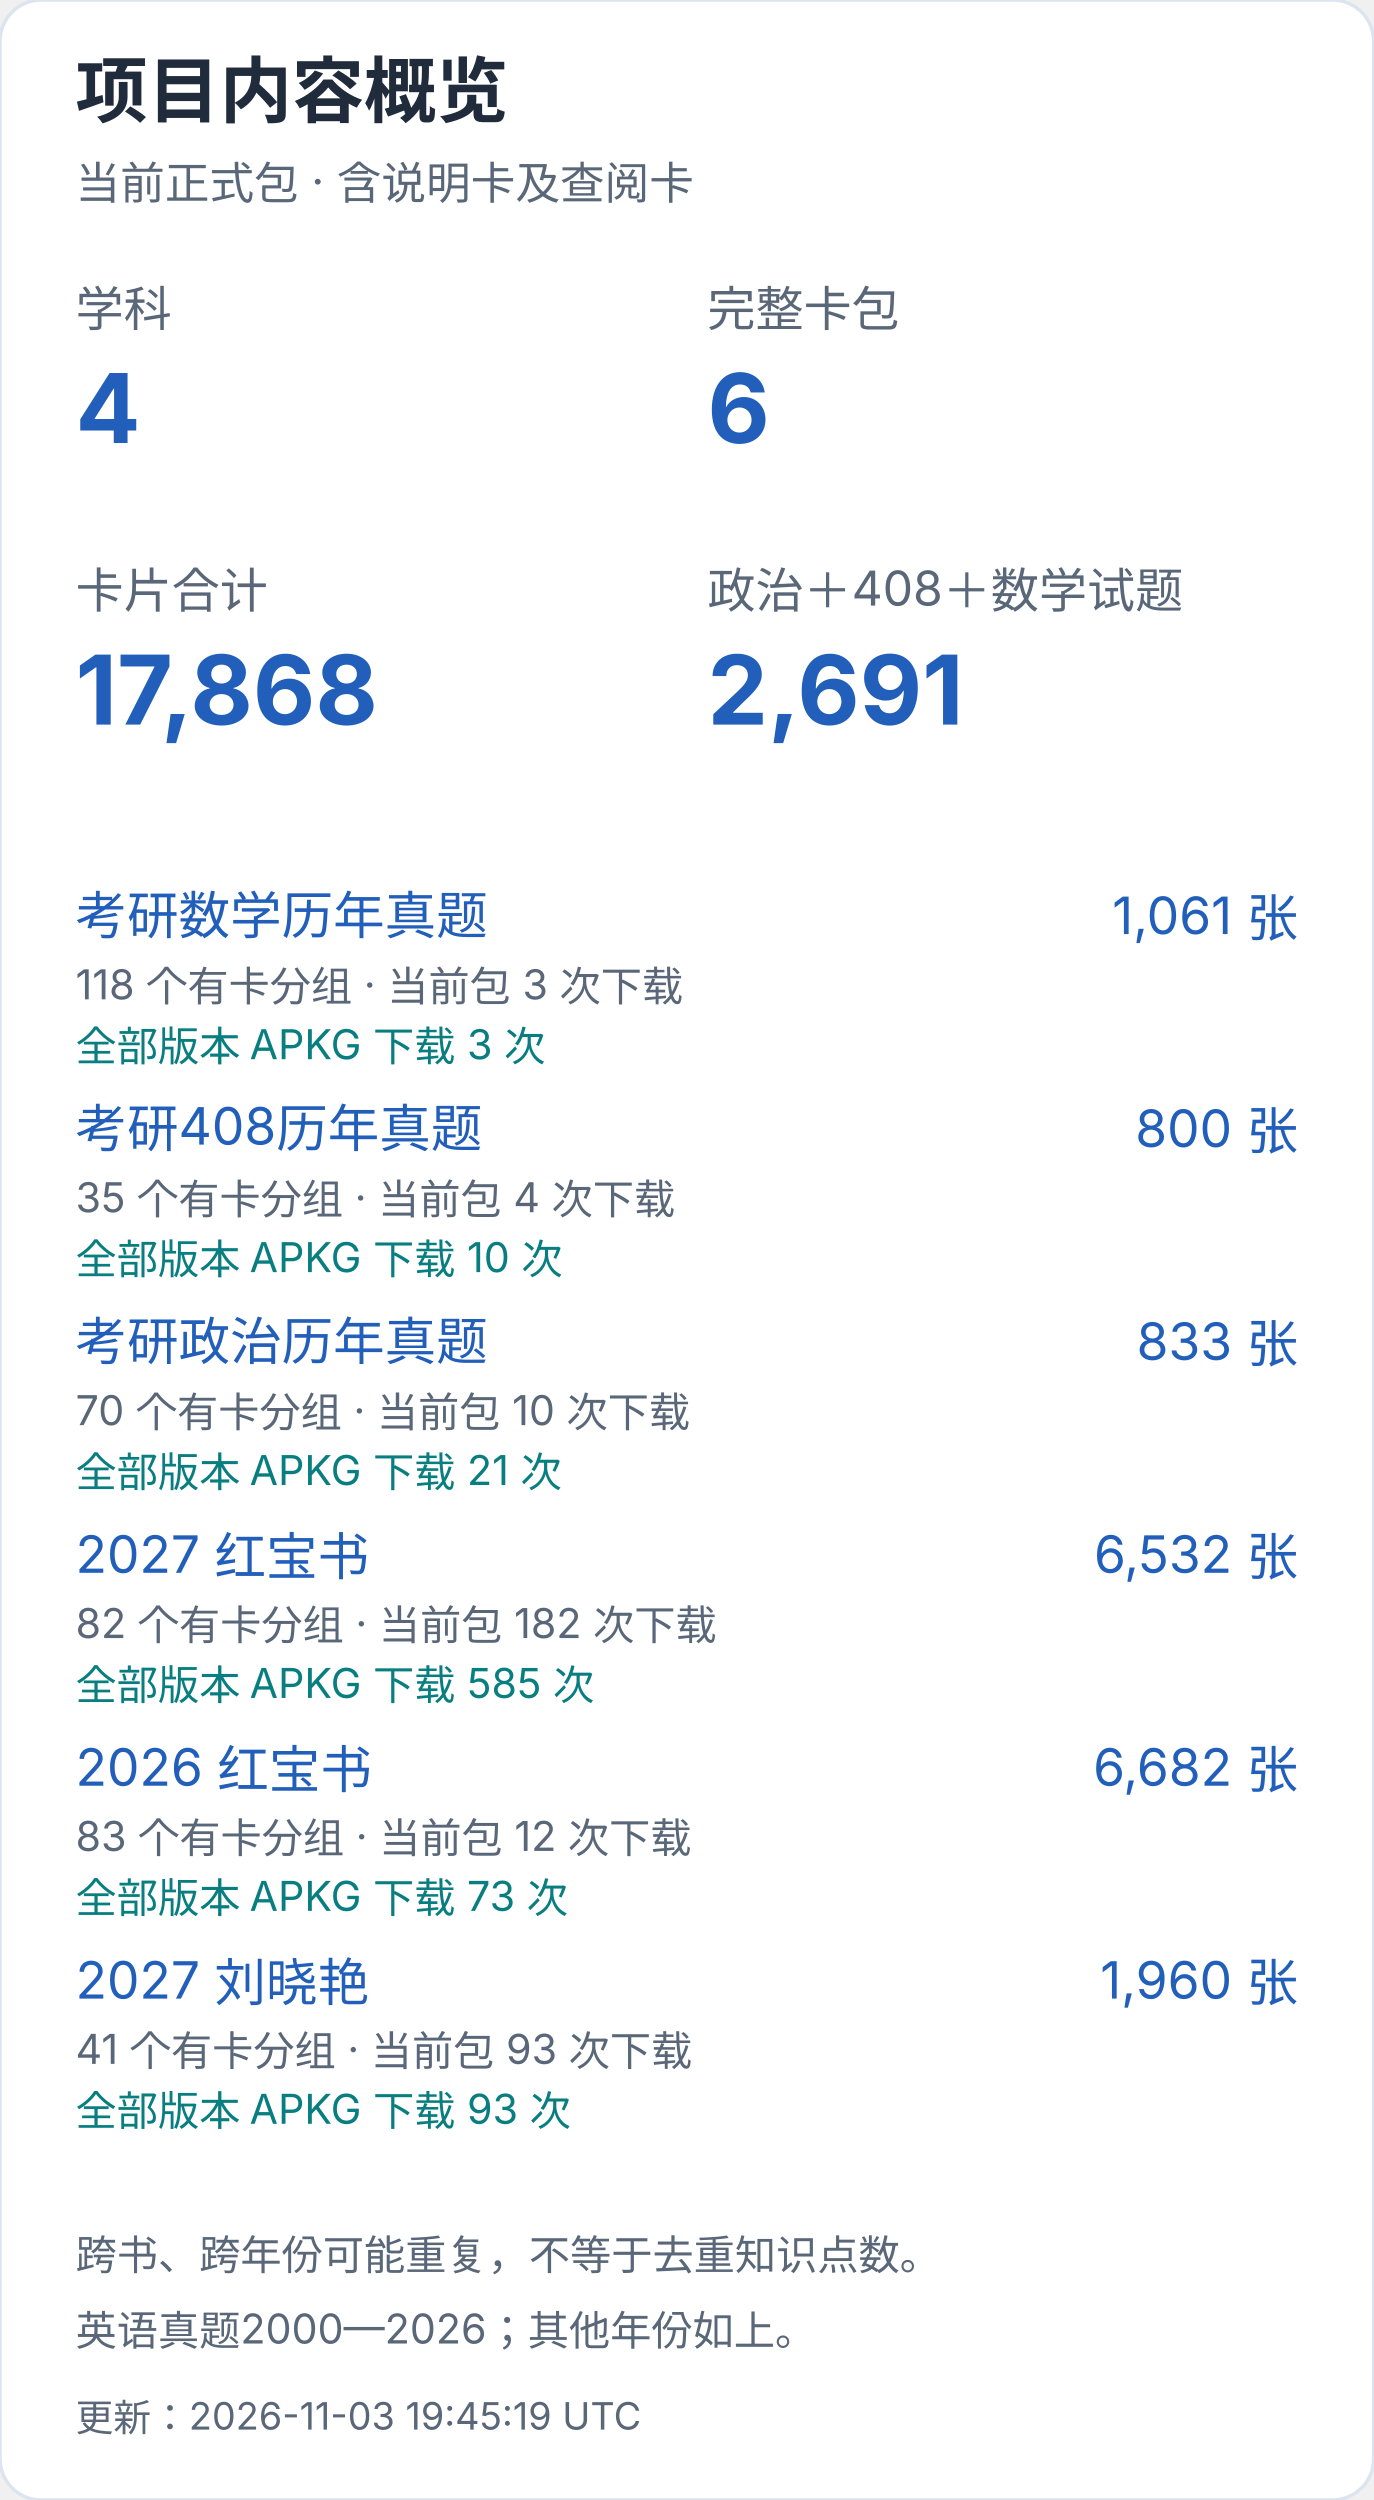
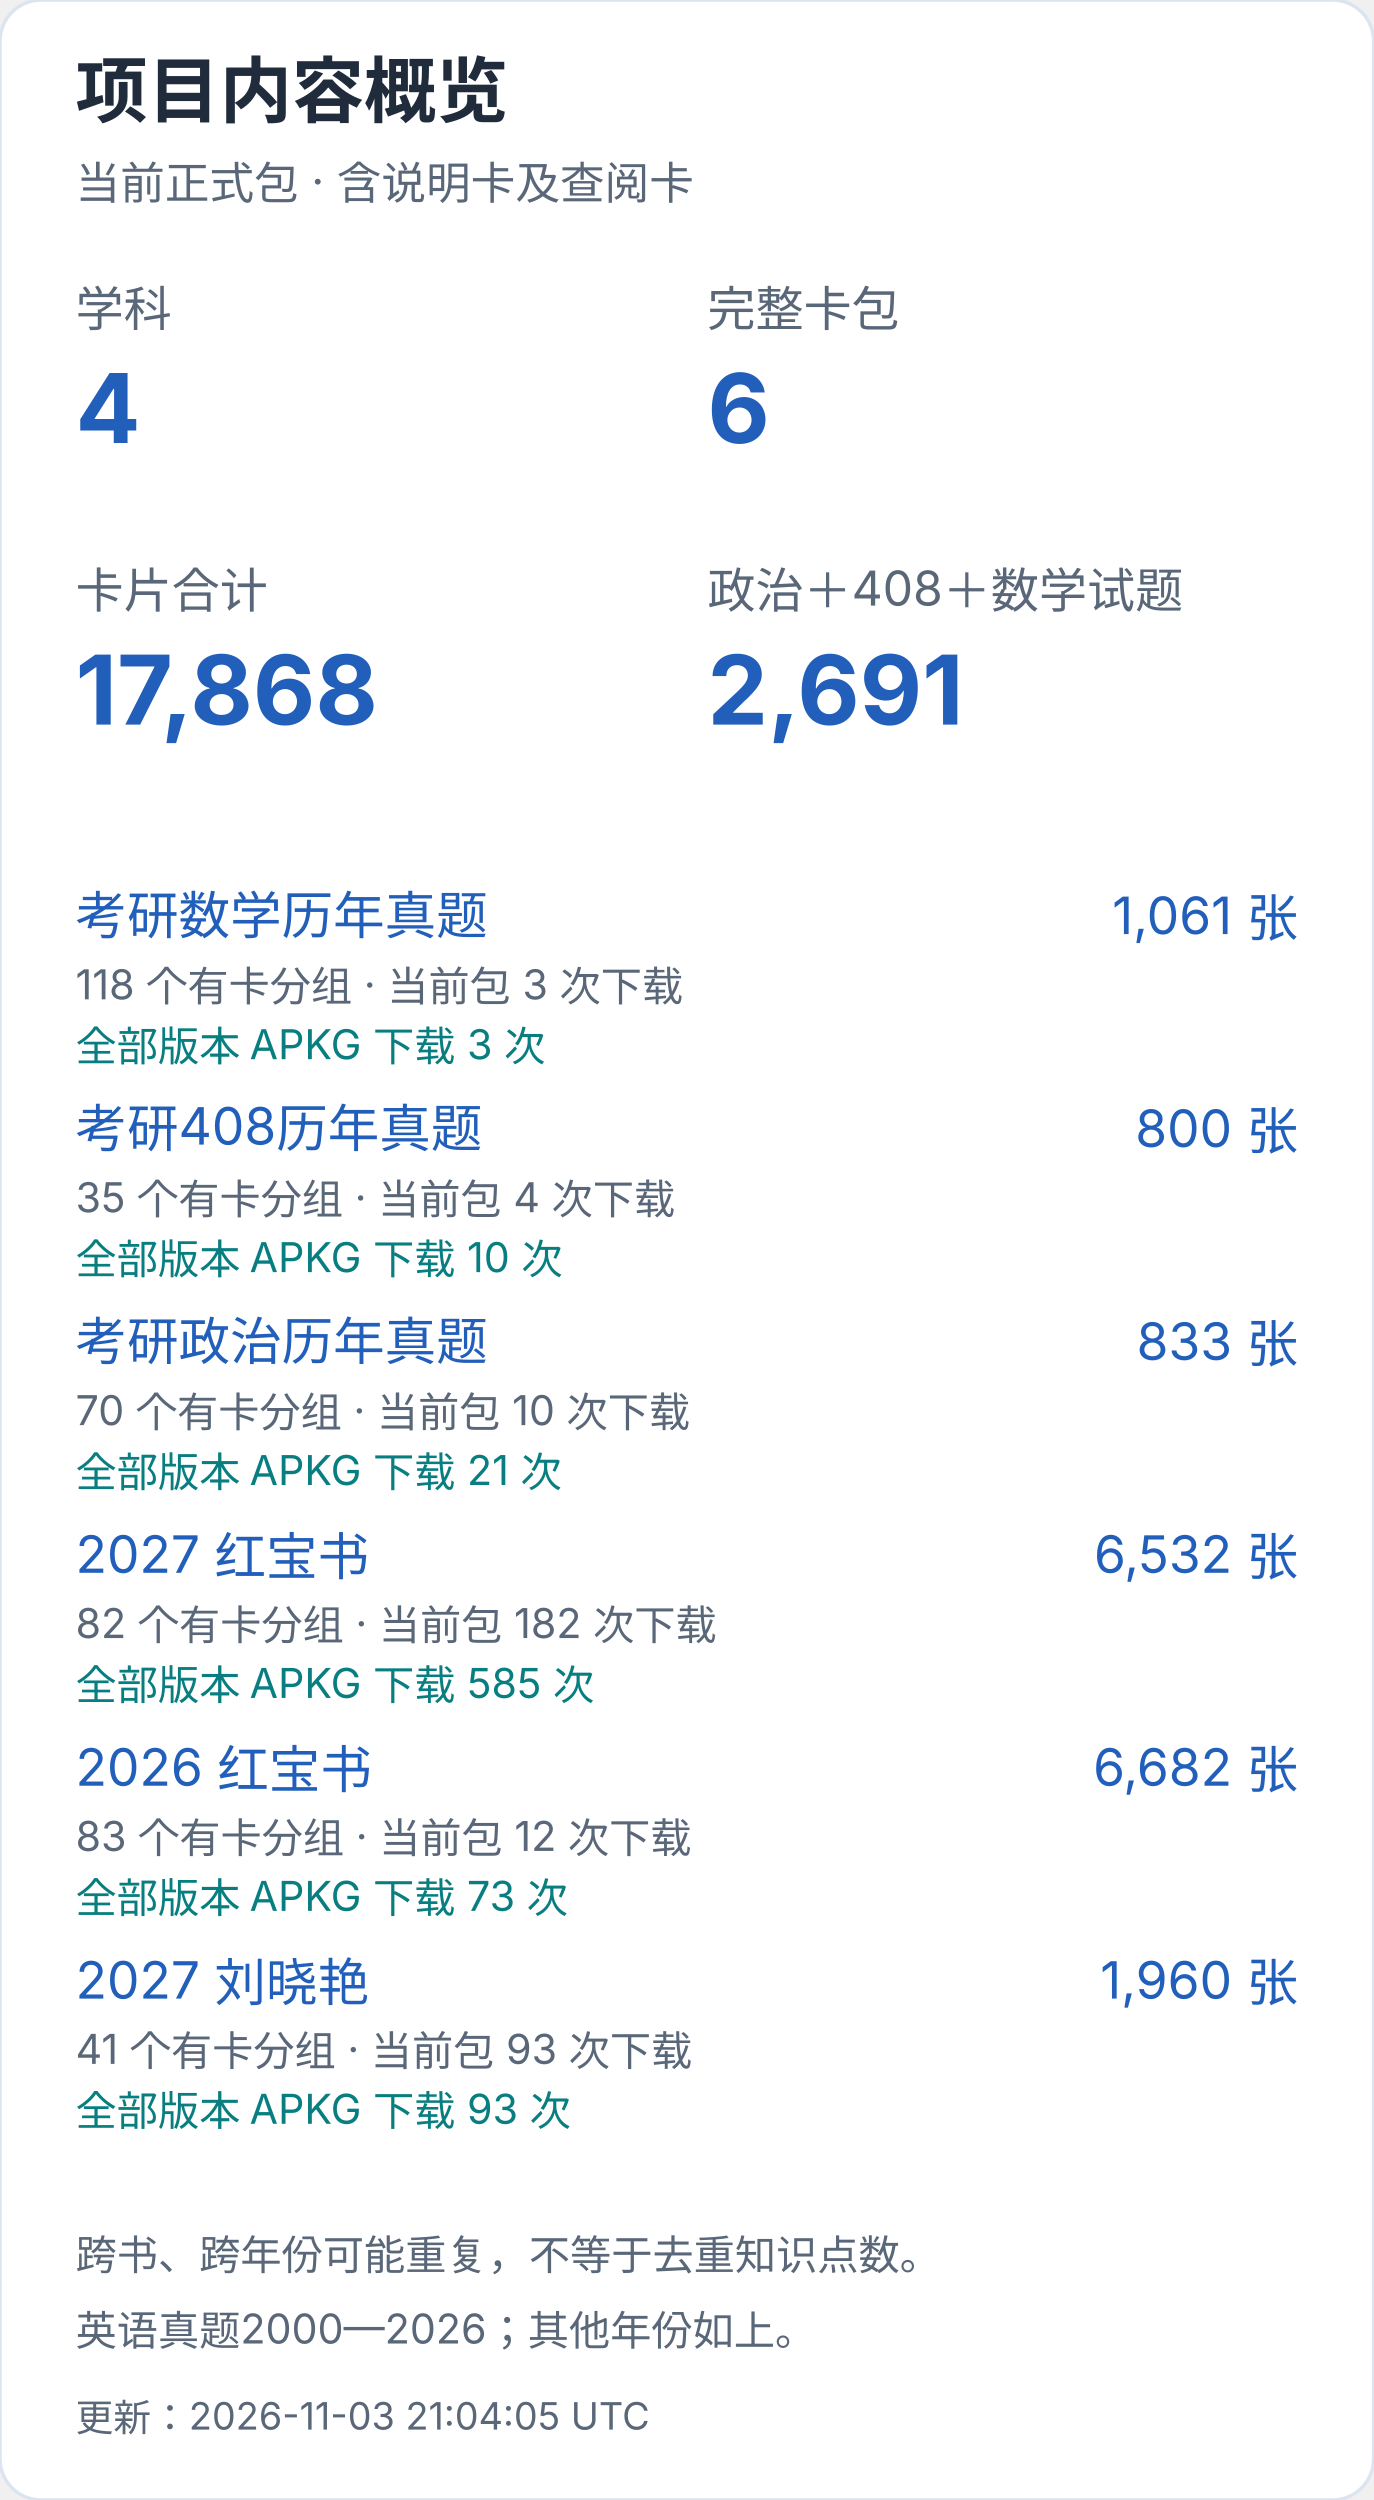
<svg xmlns="http://www.w3.org/2000/svg" width="400" height="728" viewBox="0 0 400 728" role="img" aria-label="项目内容概览（手机）">
  <style>text{font-family:-apple-system,BlinkMacSystemFont,"Segoe UI","PingFang SC","Microsoft YaHei",sans-serif;font-variant-numeric:tabular-nums}</style>
  <rect width="400" height="728" rx="12" fill="white" stroke="#dce4ef" />
  <text x="22" y="34" font-size="21" fill="#202b3c" font-weight="650" text-anchor="start">项目内容概览</text>
  <text x="22" y="58" font-size="13" fill="#596779" font-weight="400" text-anchor="start">当前正式包 · 含说明卡及查阅卡</text>
  <text x="22" y="95" font-size="14" fill="#596779" font-weight="400" text-anchor="start">学科</text>
  <text x="22" y="129" font-size="28" fill="#215fbb" font-weight="650" text-anchor="start">4</text>
  <text x="206" y="95" font-size="14" fill="#596779" font-weight="400" text-anchor="start">完整卡包</text>
  <text x="206" y="129" font-size="28" fill="#215fbb" font-weight="650" text-anchor="start">6</text>
  <text x="22" y="177" font-size="14" fill="#596779" font-weight="400" text-anchor="start">卡片合计</text>
  <text x="22" y="211" font-size="28" fill="#215fbb" font-weight="650" text-anchor="start">17,868</text>
  <text x="206" y="177" font-size="14" fill="#596779" font-weight="400" text-anchor="start">政治＋408＋数学试题</text>
  <text x="206" y="211" font-size="28" fill="#215fbb" font-weight="650" text-anchor="start">2,691</text>
  <a href="https://github.com/CHNragdoll/anki-pipeline/releases/tag/math-exams">
    <text x="22" y="272" font-size="15" fill="#215fbb" font-weight="400" text-anchor="start">考研数学历年真题</text>
  </a>
  <text x="378" y="272" font-size="15" fill="#215fbb" font-weight="400" text-anchor="end">1,061 张</text>
  <text x="22" y="291" font-size="12" fill="#596779" font-weight="400" text-anchor="start">118 个有卡分组 · 当前包 3 次下载</text>
  <text x="22" y="309" font-size="12" fill="#087e80" font-weight="400" text-anchor="start">全部版本 APKG 下载 3 次</text>
  <a href="https://github.com/CHNragdoll/anki-pipeline/releases/tag/cs408-exams">
    <text x="22" y="334" font-size="15" fill="#215fbb" font-weight="400" text-anchor="start">考研408历年真题</text>
  </a>
  <text x="378" y="334" font-size="15" fill="#215fbb" font-weight="400" text-anchor="end">800 张</text>
  <text x="22" y="353" font-size="12" fill="#596779" font-weight="400" text-anchor="start">35 个有卡分组 · 当前包 4 次下载</text>
  <text x="22" y="371" font-size="12" fill="#087e80" font-weight="400" text-anchor="start">全部版本 APKG 下载 10 次</text>
  <a href="https://github.com/CHNragdoll/anki-pipeline/releases/tag/politics-exams">
    <text x="22" y="396" font-size="15" fill="#215fbb" font-weight="400" text-anchor="start">考研政治历年真题</text>
  </a>
  <text x="378" y="396" font-size="15" fill="#215fbb" font-weight="400" text-anchor="end">833 张</text>
  <text x="22" y="415" font-size="12" fill="#596779" font-weight="400" text-anchor="start">70 个有卡分组 · 当前包 10 次下载</text>
  <text x="22" y="433" font-size="12" fill="#087e80" font-weight="400" text-anchor="start">全部版本 APKG 下载 21 次</text>
  <a href="https://github.com/CHNragdoll/anki-pipeline/releases/tag/redbook-2027.10.06">
    <text x="22" y="458" font-size="15" fill="#215fbb" font-weight="400" text-anchor="start">2027 红宝书</text>
  </a>
  <text x="378" y="458" font-size="15" fill="#215fbb" font-weight="400" text-anchor="end">6,532 张</text>
  <text x="22" y="477" font-size="12" fill="#596779" font-weight="400" text-anchor="start">82 个有卡分组 · 当前包 182 次下载</text>
  <text x="22" y="495" font-size="12" fill="#087e80" font-weight="400" text-anchor="start">全部版本 APKG 下载 585 次</text>
  <a href="https://github.com/CHNragdoll/anki-pipeline/releases/tag/redbook-2026.10.06">
    <text x="22" y="520" font-size="15" fill="#215fbb" font-weight="400" text-anchor="start">2026 红宝书</text>
  </a>
  <text x="378" y="520" font-size="15" fill="#215fbb" font-weight="400" text-anchor="end">6,682 张</text>
  <text x="22" y="539" font-size="12" fill="#596779" font-weight="400" text-anchor="start">83 个有卡分组 · 当前包 12 次下载</text>
  <text x="22" y="557" font-size="12" fill="#087e80" font-weight="400" text-anchor="start">全部版本 APKG 下载 73 次</text>
  <a href="https://github.com/CHNragdoll/anki-pipeline/releases/tag/v3.0.1">
    <text x="22" y="582" font-size="15" fill="#215fbb" font-weight="400" text-anchor="start">2027 刘晓艳</text>
  </a>
  <text x="378" y="582" font-size="15" fill="#215fbb" font-weight="400" text-anchor="end">1,960 张</text>
  <text x="22" y="601" font-size="12" fill="#596779" font-weight="400" text-anchor="start">41 个有卡分组 · 当前包 93 次下载</text>
  <text x="22" y="619" font-size="12" fill="#087e80" font-weight="400" text-anchor="start">全部版本 APKG 下载 93 次</text>
  <text x="22" y="661" font-size="12" fill="#596779" font-weight="400" text-anchor="start">跨书、跨年份可能重复，不等于去重知识点数。</text>
  <text x="22" y="683" font-size="12" fill="#596779" font-weight="400" text-anchor="start">英语真题2000—2026；其他年份如上。</text>
-   <text x="22" y="708" font-size="11" fill="#596779" font-weight="400" text-anchor="start">更新：2026-11-03 19:45:19 UTC</text>
+   <text x="22" y="708" font-size="11" fill="#596779" font-weight="400" text-anchor="start">更新：2026-11-03 21:04:05 UTC</text>
</svg>
